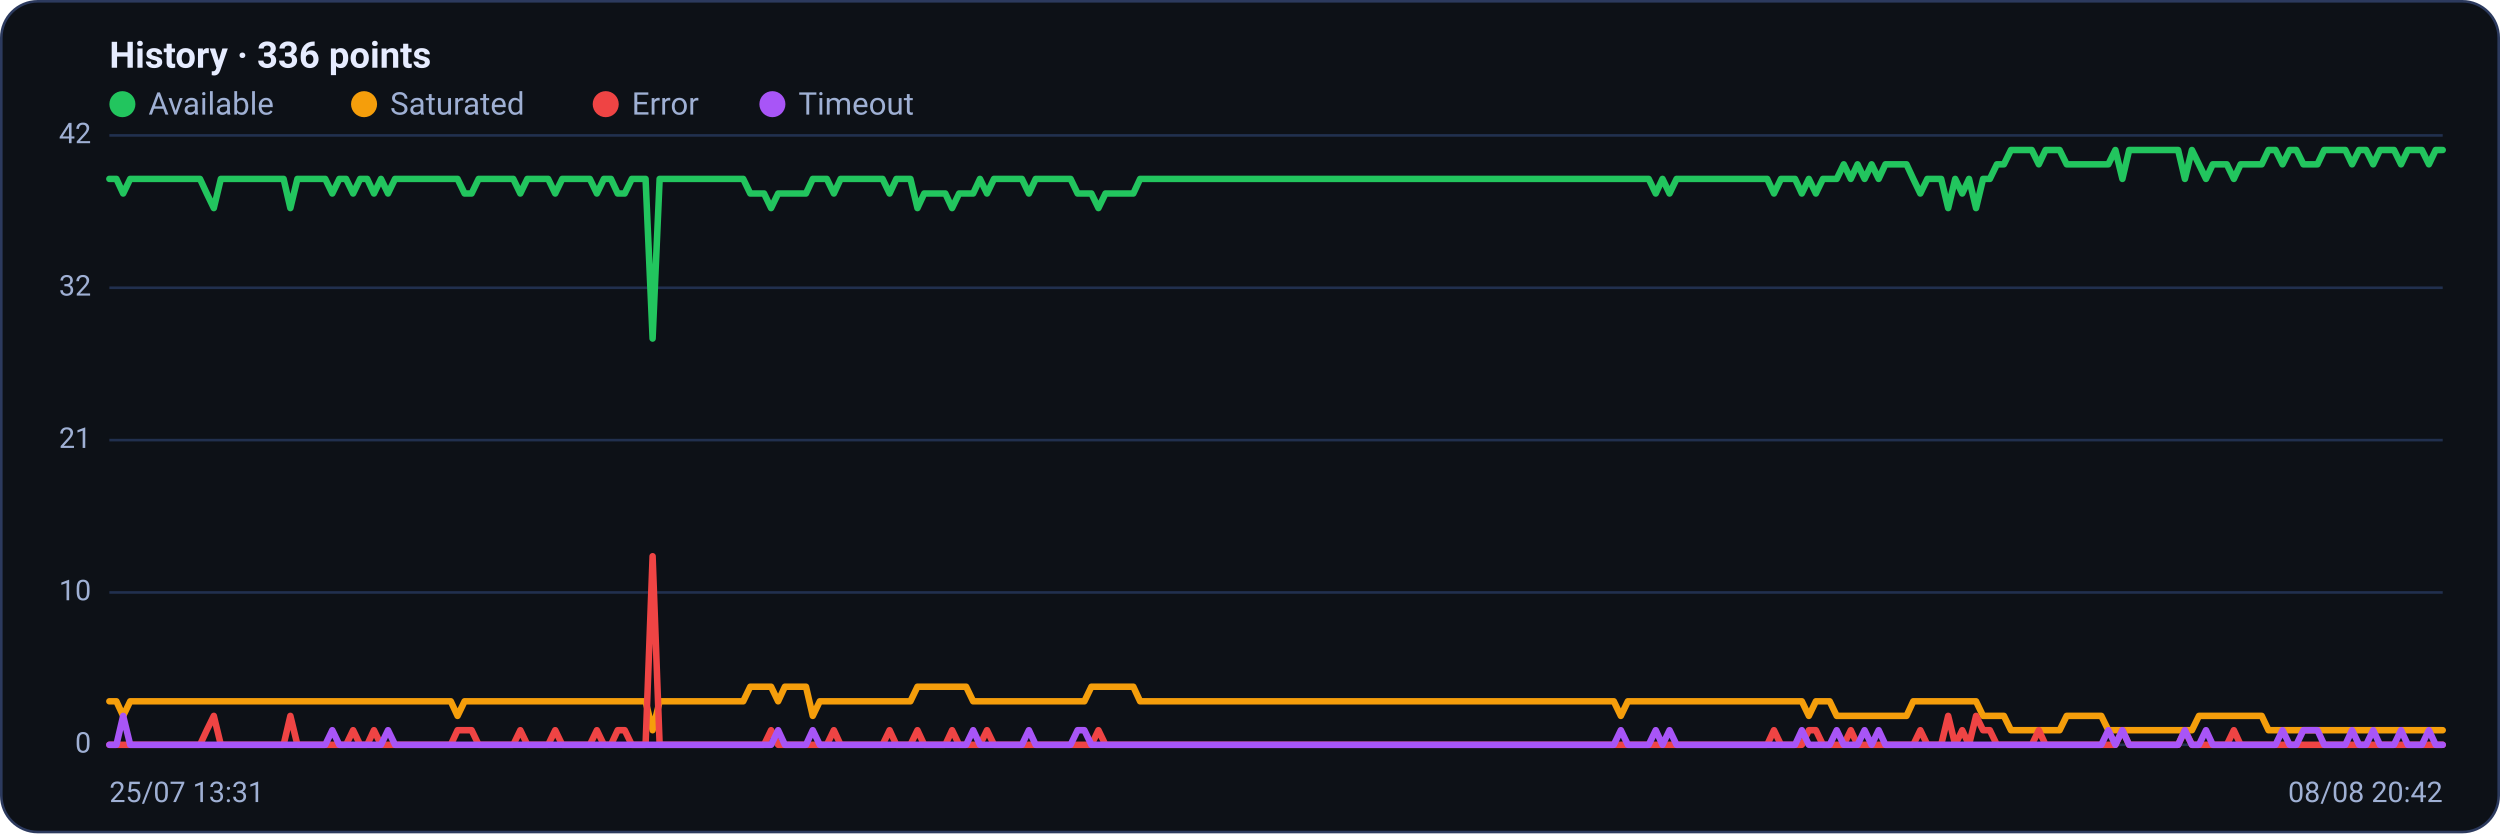
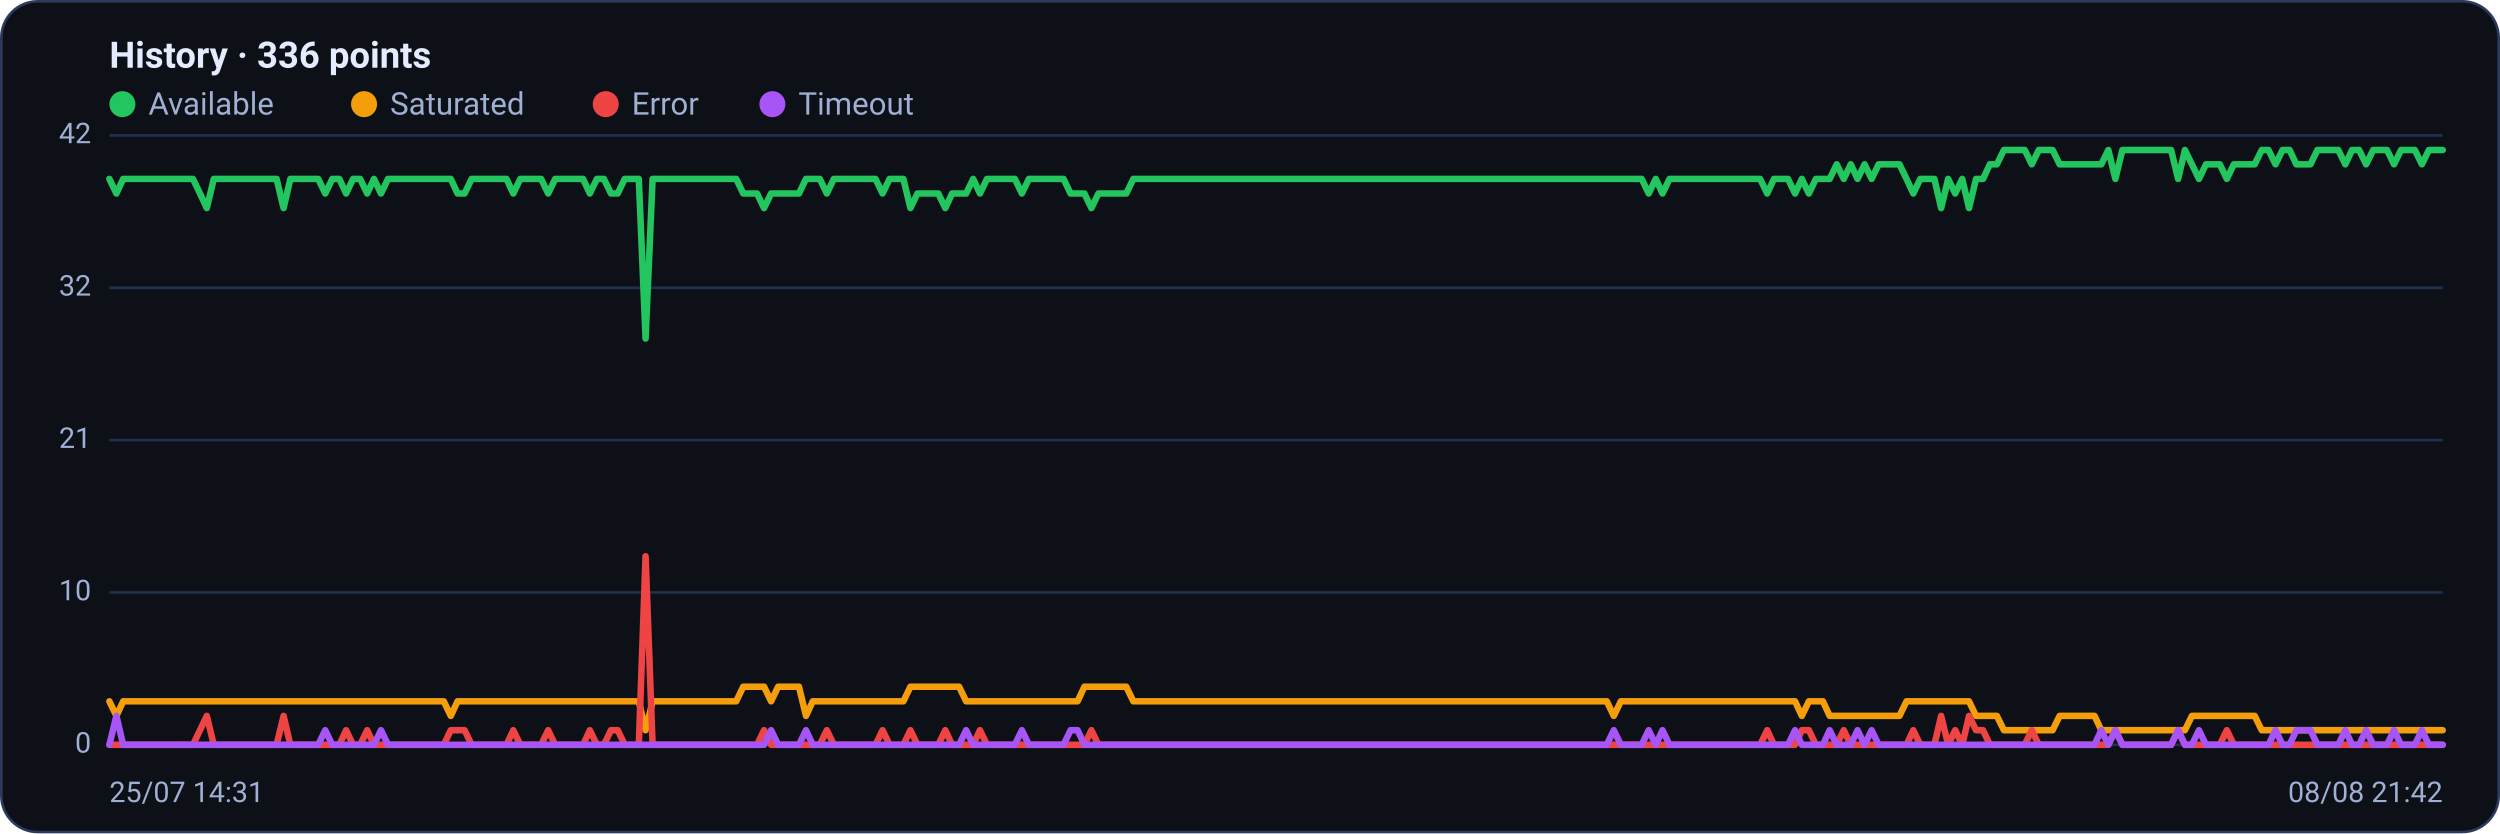
<svg xmlns="http://www.w3.org/2000/svg" viewBox="0 0 960 320" width="960" height="320" font-family="Segoe UI, system-ui, -apple-system, Roboto, Helvetica, Arial, sans-serif" role="img" aria-label="Availability history per region">
  <rect x="0.5" y="0.5" width="959" height="319" rx="14" fill="#0d1117" stroke="#2c3a5e" />
  <text x="42" y="26" font-size="14" font-weight="600" fill="#e6ecff">History · 336 points</text>
  <circle cx="47" cy="40" r="5" fill="#22c55e" />
  <text x="57" y="44" font-size="12" fill="#9fb0d4">Available</text>
  <circle cx="139.8" cy="40" r="5" fill="#f59e0b" />
  <text x="149.8" y="44" font-size="12" fill="#9fb0d4">Saturated</text>
  <circle cx="232.6" cy="40" r="5" fill="#ef4444" />
  <text x="242.6" y="44" font-size="12" fill="#9fb0d4">Error</text>
  <circle cx="296.6" cy="40" r="5" fill="#a855f7" />
  <text x="306.6" y="44" font-size="12" fill="#9fb0d4">Timeout</text>
  <line x1="42" y1="286.0" x2="938" y2="286.0" stroke="#21304f" stroke-width="1" />
  <text x="35" y="289.0" text-anchor="end" font-size="11" fill="#9fb0d4">0</text>
  <line x1="42" y1="227.5" x2="938" y2="227.5" stroke="#21304f" stroke-width="1" />
  <text x="35" y="230.5" text-anchor="end" font-size="11" fill="#9fb0d4">10</text>
  <line x1="42" y1="169.0" x2="938" y2="169.0" stroke="#21304f" stroke-width="1" />
  <text x="35" y="172.0" text-anchor="end" font-size="11" fill="#9fb0d4">21</text>
  <line x1="42" y1="110.5" x2="938" y2="110.5" stroke="#21304f" stroke-width="1" />
  <text x="35" y="113.5" text-anchor="end" font-size="11" fill="#9fb0d4">32</text>
  <line x1="42" y1="52.0" x2="938" y2="52.0" stroke="#21304f" stroke-width="1" />
  <text x="35" y="55.0" text-anchor="end" font-size="11" fill="#9fb0d4">42</text>
-   <polyline fill="none" stroke="#22c55e" stroke-width="2.5" stroke-linejoin="round" stroke-linecap="round" points="42.0,68.7 44.7,68.7 47.3,74.3 50.0,68.7 52.7,68.7 55.4,68.7 58.0,68.7 60.7,68.7 63.4,68.7 66.1,68.7 68.7,68.7 71.4,68.7 74.1,68.7 76.8,68.7 79.4,74.3 82.1,79.9 84.8,68.7 87.5,68.7 90.1,68.7 92.8,68.7 95.5,68.7 98.2,68.7 100.8,68.7 103.5,68.7 106.2,68.7 108.9,68.7 111.5,79.9 114.2,68.7 116.9,68.7 119.6,68.7 122.2,68.7 124.9,68.7 127.6,74.3 130.3,68.7 132.9,68.7 135.6,74.3 138.3,68.7 141.0,68.7 143.6,74.3 146.3,68.7 149.0,74.3 151.7,68.7 154.3,68.7 157.0,68.7 159.7,68.7 162.4,68.7 165.0,68.7 167.7,68.7 170.4,68.7 173.1,68.7 175.7,68.7 178.4,74.3 181.1,74.3 183.8,68.7 186.4,68.7 189.1,68.7 191.8,68.7 194.5,68.7 197.1,68.7 199.8,74.3 202.5,68.7 205.2,68.7 207.8,68.7 210.5,68.7 213.2,74.3 215.9,68.7 218.5,68.7 221.2,68.7 223.9,68.7 226.5,68.7 229.2,74.3 231.9,68.7 234.6,68.7 237.2,74.3 239.9,74.3 242.6,68.7 245.3,68.7 247.9,68.7 250.6,130.0 253.3,68.7 256.0,68.7 258.6,68.7 261.3,68.7 264.0,68.7 266.7,68.7 269.3,68.7 272.0,68.7 274.7,68.7 277.4,68.7 280.0,68.7 282.7,68.7 285.4,68.7 288.1,74.3 290.7,74.3 293.4,74.3 296.1,79.9 298.8,74.3 301.4,74.3 304.1,74.3 306.8,74.3 309.5,74.3 312.1,68.7 314.8,68.7 317.5,68.7 320.2,74.3 322.8,68.7 325.5,68.7 328.2,68.7 330.9,68.7 333.5,68.7 336.2,68.7 338.9,68.7 341.6,74.3 344.2,68.7 346.9,68.7 349.6,68.7 352.3,79.9 354.9,74.3 357.6,74.3 360.3,74.3 363.0,74.3 365.6,79.9 368.3,74.3 371.0,74.3 373.7,74.3 376.3,68.7 379.0,74.3 381.7,68.7 384.4,68.7 387.0,68.7 389.7,68.7 392.4,68.7 395.1,74.3 397.7,68.7 400.4,68.7 403.1,68.7 405.7,68.7 408.4,68.7 411.1,68.7 413.8,74.3 416.4,74.3 419.1,74.3 421.8,79.9 424.5,74.3 427.1,74.3 429.8,74.3 432.5,74.3 435.2,74.3 437.8,68.7 440.5,68.7 443.2,68.7 445.9,68.7 448.5,68.7 451.2,68.7 453.9,68.7 456.6,68.7 459.2,68.7 461.9,68.7 464.6,68.7 467.3,68.7 469.9,68.7 472.6,68.7 475.3,68.7 478.0,68.7 480.6,68.7 483.3,68.7 486.0,68.7 488.7,68.7 491.3,68.7 494.0,68.7 496.7,68.7 499.4,68.7 502.0,68.7 504.7,68.7 507.4,68.7 510.1,68.7 512.7,68.7 515.4,68.7 518.1,68.7 520.8,68.7 523.4,68.7 526.1,68.7 528.8,68.7 531.5,68.7 534.1,68.7 536.8,68.7 539.5,68.7 542.2,68.7 544.8,68.7 547.5,68.7 550.2,68.7 552.9,68.7 555.5,68.7 558.2,68.7 560.9,68.7 563.6,68.7 566.2,68.7 568.9,68.7 571.6,68.7 574.3,68.7 576.9,68.7 579.6,68.7 582.3,68.7 584.9,68.7 587.6,68.7 590.3,68.7 593.0,68.7 595.6,68.7 598.3,68.7 601.0,68.7 603.7,68.7 606.3,68.7 609.0,68.7 611.7,68.7 614.4,68.7 617.0,68.7 619.7,68.7 622.4,68.7 625.1,68.7 627.7,68.7 630.4,68.7 633.1,68.7 635.8,74.3 638.4,68.7 641.1,74.3 643.8,68.7 646.5,68.7 649.1,68.7 651.8,68.7 654.5,68.7 657.2,68.7 659.8,68.7 662.5,68.7 665.2,68.7 667.9,68.7 670.5,68.7 673.2,68.7 675.9,68.7 678.6,68.7 681.2,74.3 683.9,68.7 686.6,68.7 689.3,68.7 691.9,74.3 694.6,68.7 697.3,74.3 700.0,68.7 702.6,68.7 705.3,68.7 708.0,63.1 710.7,68.7 713.3,63.1 716.0,68.7 718.7,63.1 721.4,68.7 724.0,63.1 726.7,63.1 729.4,63.1 732.1,63.1 734.7,68.7 737.4,74.3 740.1,68.7 742.8,68.7 745.4,68.7 748.1,79.9 750.8,68.7 753.5,74.3 756.1,68.7 758.8,79.9 761.5,68.7 764.1,68.7 766.8,63.1 769.5,63.1 772.2,57.6 774.8,57.6 777.5,57.6 780.2,57.6 782.9,63.1 785.5,57.6 788.2,57.6 790.9,57.6 793.6,63.1 796.2,63.1 798.9,63.1 801.6,63.1 804.3,63.1 806.9,63.1 809.6,63.1 812.3,57.6 815.0,68.7 817.6,57.6 820.3,57.6 823.0,57.6 825.7,57.6 828.3,57.6 831.0,57.6 833.7,57.6 836.4,57.6 839.0,68.7 841.7,57.6 844.4,63.1 847.1,68.7 849.7,63.1 852.4,63.1 855.1,63.1 857.8,68.7 860.4,63.1 863.1,63.1 865.8,63.1 868.5,63.1 871.1,57.6 873.8,57.6 876.5,63.1 879.2,57.6 881.8,57.6 884.5,63.1 887.2,63.1 889.9,63.1 892.5,57.6 895.2,57.6 897.9,57.6 900.6,57.6 903.2,63.1 905.9,57.6 908.6,57.6 911.3,63.1 913.9,57.6 916.6,57.6 919.3,57.6 922.0,63.1 924.6,57.6 927.3,57.6 930.0,57.6 932.7,63.1 935.3,57.6 938.0,57.6" />
-   <polyline fill="none" stroke="#f59e0b" stroke-width="2.5" stroke-linejoin="round" stroke-linecap="round" points="42.0,269.3 44.7,269.3 47.3,274.9 50.0,269.3 52.7,269.3 55.4,269.3 58.0,269.3 60.7,269.3 63.4,269.3 66.1,269.3 68.7,269.3 71.4,269.3 74.1,269.3 76.8,269.3 79.4,269.3 82.1,269.3 84.8,269.3 87.5,269.3 90.1,269.3 92.8,269.3 95.5,269.3 98.2,269.3 100.8,269.3 103.5,269.3 106.2,269.3 108.9,269.3 111.5,269.3 114.2,269.3 116.9,269.3 119.6,269.3 122.2,269.3 124.9,269.3 127.6,269.3 130.3,269.3 132.9,269.3 135.6,269.3 138.3,269.3 141.0,269.3 143.6,269.3 146.3,269.3 149.0,269.3 151.7,269.3 154.3,269.3 157.0,269.3 159.7,269.3 162.4,269.3 165.0,269.3 167.7,269.3 170.4,269.3 173.1,269.3 175.7,274.9 178.4,269.3 181.1,269.3 183.8,269.3 186.4,269.3 189.1,269.3 191.8,269.3 194.5,269.3 197.1,269.3 199.8,269.3 202.5,269.3 205.2,269.3 207.8,269.3 210.5,269.3 213.2,269.3 215.9,269.3 218.5,269.3 221.2,269.3 223.9,269.3 226.5,269.3 229.2,269.3 231.9,269.3 234.6,269.3 237.2,269.3 239.9,269.3 242.6,269.3 245.3,269.3 247.9,269.3 250.6,280.4 253.3,269.3 256.0,269.3 258.6,269.3 261.3,269.3 264.0,269.3 266.7,269.3 269.3,269.3 272.0,269.3 274.7,269.3 277.4,269.3 280.0,269.3 282.7,269.3 285.4,269.3 288.1,263.7 290.7,263.7 293.4,263.7 296.1,263.7 298.8,269.3 301.4,263.7 304.1,263.7 306.8,263.7 309.5,263.7 312.1,274.9 314.8,269.3 317.5,269.3 320.2,269.3 322.8,269.3 325.5,269.3 328.2,269.3 330.9,269.3 333.5,269.3 336.2,269.3 338.9,269.3 341.6,269.3 344.2,269.3 346.9,269.3 349.6,269.3 352.3,263.7 354.9,263.7 357.6,263.7 360.3,263.7 363.0,263.7 365.6,263.7 368.3,263.7 371.0,263.7 373.7,269.3 376.3,269.3 379.0,269.3 381.7,269.3 384.4,269.3 387.0,269.3 389.7,269.3 392.4,269.3 395.1,269.3 397.7,269.3 400.4,269.3 403.1,269.3 405.7,269.3 408.4,269.3 411.1,269.3 413.8,269.3 416.4,269.3 419.1,263.7 421.8,263.7 424.5,263.7 427.1,263.7 429.8,263.7 432.5,263.7 435.2,263.7 437.8,269.3 440.5,269.3 443.2,269.3 445.9,269.3 448.5,269.3 451.2,269.3 453.9,269.3 456.6,269.3 459.2,269.3 461.9,269.3 464.6,269.3 467.3,269.3 469.9,269.3 472.6,269.3 475.3,269.3 478.0,269.3 480.6,269.3 483.3,269.3 486.0,269.3 488.7,269.3 491.3,269.3 494.0,269.3 496.7,269.3 499.4,269.3 502.0,269.3 504.7,269.3 507.4,269.3 510.1,269.3 512.7,269.3 515.4,269.3 518.1,269.3 520.8,269.3 523.4,269.3 526.1,269.3 528.8,269.3 531.5,269.3 534.1,269.3 536.8,269.3 539.5,269.3 542.2,269.3 544.8,269.3 547.5,269.3 550.2,269.3 552.9,269.3 555.5,269.3 558.2,269.3 560.9,269.3 563.6,269.3 566.2,269.3 568.9,269.3 571.6,269.3 574.3,269.3 576.9,269.3 579.6,269.3 582.3,269.3 584.9,269.3 587.6,269.3 590.3,269.3 593.0,269.3 595.6,269.3 598.3,269.3 601.0,269.3 603.7,269.3 606.3,269.3 609.0,269.3 611.7,269.3 614.4,269.3 617.0,269.3 619.7,269.3 622.4,274.9 625.1,269.3 627.7,269.3 630.4,269.3 633.1,269.3 635.8,269.3 638.4,269.3 641.1,269.3 643.8,269.3 646.5,269.3 649.1,269.3 651.8,269.3 654.5,269.3 657.2,269.3 659.8,269.3 662.5,269.3 665.2,269.3 667.9,269.3 670.5,269.3 673.2,269.3 675.9,269.3 678.6,269.3 681.2,269.3 683.9,269.3 686.6,269.3 689.3,269.3 691.9,269.3 694.6,274.9 697.3,269.3 700.0,269.3 702.6,269.3 705.3,274.9 708.0,274.9 710.7,274.9 713.3,274.9 716.0,274.9 718.7,274.9 721.4,274.9 724.0,274.9 726.7,274.9 729.4,274.9 732.1,274.9 734.7,269.3 737.4,269.3 740.1,269.3 742.8,269.3 745.4,269.3 748.1,269.3 750.8,269.3 753.5,269.3 756.1,269.3 758.8,269.3 761.5,274.9 764.1,274.9 766.8,274.9 769.5,274.9 772.2,280.4 774.8,280.4 777.5,280.4 780.2,280.4 782.9,280.4 785.5,280.4 788.2,280.4 790.9,280.4 793.6,274.9 796.2,274.9 798.9,274.9 801.6,274.9 804.3,274.9 806.9,274.9 809.6,280.4 812.3,280.4 815.0,280.4 817.6,280.4 820.3,280.4 823.0,280.4 825.7,280.4 828.3,280.4 831.0,280.4 833.7,280.4 836.4,280.4 839.0,280.4 841.7,280.4 844.4,274.9 847.1,274.9 849.7,274.9 852.4,274.9 855.1,274.9 857.8,274.9 860.4,274.9 863.1,274.9 865.8,274.9 868.5,274.9 871.1,280.4 873.8,280.4 876.5,280.4 879.2,280.4 881.8,280.4 884.5,280.4 887.2,280.4 889.9,280.4 892.5,280.4 895.2,280.4 897.9,280.4 900.6,280.4 903.2,280.4 905.9,280.4 908.6,280.4 911.3,280.4 913.9,280.4 916.6,280.4 919.3,280.4 922.0,280.4 924.6,280.4 927.3,280.4 930.0,280.4 932.7,280.4 935.3,280.4 938.0,280.4" />
-   <polyline fill="none" stroke="#ef4444" stroke-width="2.5" stroke-linejoin="round" stroke-linecap="round" points="42.0,286.0 44.7,286.0 47.3,286.0 50.0,286.0 52.7,286.0 55.4,286.0 58.0,286.0 60.7,286.0 63.4,286.0 66.1,286.0 68.7,286.0 71.4,286.0 74.1,286.0 76.8,286.0 79.4,280.4 82.1,274.9 84.8,286.0 87.5,286.0 90.1,286.0 92.8,286.0 95.5,286.0 98.2,286.0 100.8,286.0 103.5,286.0 106.2,286.0 108.9,286.0 111.5,274.9 114.2,286.0 116.9,286.0 119.6,286.0 122.2,286.0 124.9,286.0 127.6,286.0 130.3,286.0 132.9,286.0 135.6,280.4 138.3,286.0 141.0,286.0 143.6,280.4 146.3,286.0 149.0,286.0 151.7,286.0 154.3,286.0 157.0,286.0 159.7,286.0 162.4,286.0 165.0,286.0 167.7,286.0 170.4,286.0 173.1,286.0 175.7,280.4 178.4,280.4 181.1,280.4 183.8,286.0 186.4,286.0 189.1,286.0 191.8,286.0 194.5,286.0 197.1,286.0 199.8,280.4 202.5,286.0 205.2,286.0 207.8,286.0 210.5,286.0 213.2,280.4 215.9,286.0 218.5,286.0 221.2,286.0 223.9,286.0 226.5,286.0 229.2,280.4 231.9,286.0 234.6,286.0 237.2,280.4 239.9,280.4 242.6,286.0 245.3,286.0 247.9,286.0 250.6,213.6 253.3,286.0 256.0,286.0 258.6,286.0 261.3,286.0 264.0,286.0 266.7,286.0 269.3,286.0 272.0,286.0 274.7,286.0 277.4,286.0 280.0,286.0 282.7,286.0 285.4,286.0 288.1,286.0 290.7,286.0 293.4,286.0 296.1,280.4 298.8,286.0 301.4,286.0 304.1,286.0 306.8,286.0 309.5,286.0 312.1,286.0 314.8,286.0 317.5,286.0 320.2,280.4 322.8,286.0 325.5,286.0 328.2,286.0 330.9,286.0 333.5,286.0 336.2,286.0 338.9,286.0 341.6,280.4 344.2,286.0 346.9,286.0 349.6,286.0 352.3,280.4 354.9,286.0 357.6,286.0 360.3,286.0 363.0,286.0 365.6,280.4 368.3,286.0 371.0,286.0 373.7,286.0 376.3,286.0 379.0,280.4 381.7,286.0 384.4,286.0 387.0,286.0 389.7,286.0 392.4,286.0 395.1,286.0 397.7,286.0 400.4,286.0 403.1,286.0 405.7,286.0 408.4,286.0 411.1,286.0 413.8,286.0 416.4,286.0 419.1,286.0 421.8,280.4 424.5,286.0 427.1,286.0 429.8,286.0 432.5,286.0 435.2,286.0 437.8,286.0 440.5,286.0 443.2,286.0 445.9,286.0 448.5,286.0 451.2,286.0 453.9,286.0 456.6,286.0 459.2,286.0 461.9,286.0 464.6,286.0 467.3,286.0 469.9,286.0 472.6,286.0 475.3,286.0 478.0,286.0 480.6,286.0 483.3,286.0 486.0,286.0 488.7,286.0 491.3,286.0 494.0,286.0 496.7,286.0 499.4,286.0 502.0,286.0 504.7,286.0 507.4,286.0 510.1,286.0 512.7,286.0 515.4,286.0 518.1,286.0 520.8,286.0 523.4,286.0 526.1,286.0 528.8,286.0 531.5,286.0 534.1,286.0 536.8,286.0 539.5,286.0 542.2,286.0 544.8,286.0 547.5,286.0 550.2,286.0 552.9,286.0 555.5,286.0 558.2,286.0 560.9,286.0 563.6,286.0 566.2,286.0 568.9,286.0 571.6,286.0 574.3,286.0 576.9,286.0 579.6,286.0 582.3,286.0 584.9,286.0 587.6,286.0 590.3,286.0 593.0,286.0 595.6,286.0 598.3,286.0 601.0,286.0 603.7,286.0 606.3,286.0 609.0,286.0 611.7,286.0 614.4,286.0 617.0,286.0 619.7,286.0 622.4,286.0 625.1,286.0 627.7,286.0 630.4,286.0 633.1,286.0 635.8,286.0 638.4,286.0 641.1,286.0 643.8,286.0 646.5,286.0 649.1,286.0 651.8,286.0 654.5,286.0 657.2,286.0 659.8,286.0 662.5,286.0 665.2,286.0 667.9,286.0 670.5,286.0 673.2,286.0 675.9,286.0 678.6,286.0 681.2,280.4 683.9,286.0 686.6,286.0 689.3,286.0 691.9,286.0 694.6,280.4 697.3,280.4 700.0,286.0 702.6,286.0 705.3,286.0 708.0,286.0 710.7,280.4 713.3,286.0 716.0,286.0 718.7,286.0 721.4,286.0 724.0,286.0 726.7,286.0 729.4,286.0 732.1,286.0 734.7,286.0 737.4,280.4 740.1,286.0 742.8,286.0 745.4,286.0 748.1,274.9 750.8,286.0 753.5,280.4 756.1,286.0 758.8,274.9 761.5,280.4 764.1,280.4 766.8,286.0 769.5,286.0 772.2,286.0 774.8,286.0 777.5,286.0 780.2,286.0 782.9,280.4 785.5,286.0 788.2,286.0 790.9,286.0 793.6,286.0 796.2,286.0 798.9,286.0 801.6,286.0 804.3,286.0 806.9,286.0 809.6,286.0 812.3,286.0 815.0,280.4 817.6,286.0 820.3,286.0 823.0,286.0 825.7,286.0 828.3,286.0 831.0,286.0 833.7,286.0 836.4,286.0 839.0,280.4 841.7,286.0 844.4,286.0 847.1,286.0 849.7,286.0 852.4,286.0 855.1,286.0 857.8,280.4 860.4,286.0 863.1,286.0 865.8,286.0 868.5,286.0 871.1,286.0 873.8,286.0 876.5,286.0 879.2,286.0 881.8,286.0 884.5,286.0 887.2,286.0 889.9,286.0 892.5,286.0 895.2,286.0 897.9,286.0 900.6,286.0 903.2,286.0 905.9,286.0 908.6,286.0 911.3,286.0 913.9,286.0 916.6,286.0 919.3,286.0 922.0,286.0 924.6,286.0 927.3,286.0 930.0,286.0 932.7,286.0 935.3,286.0 938.0,286.0" />
-   <polyline fill="none" stroke="#a855f7" stroke-width="2.5" stroke-linejoin="round" stroke-linecap="round" points="42.0,286.0 44.7,286.0 47.3,274.9 50.0,286.0 52.7,286.0 55.4,286.0 58.0,286.0 60.7,286.0 63.4,286.0 66.1,286.0 68.7,286.0 71.4,286.0 74.1,286.0 76.8,286.0 79.4,286.0 82.1,286.0 84.8,286.0 87.5,286.0 90.1,286.0 92.8,286.0 95.5,286.0 98.2,286.0 100.8,286.0 103.5,286.0 106.2,286.0 108.9,286.0 111.5,286.0 114.2,286.0 116.9,286.0 119.6,286.0 122.2,286.0 124.9,286.0 127.6,280.4 130.3,286.0 132.9,286.0 135.6,286.0 138.3,286.0 141.0,286.0 143.6,286.0 146.3,286.0 149.0,280.4 151.7,286.0 154.3,286.0 157.0,286.0 159.7,286.0 162.4,286.0 165.0,286.0 167.7,286.0 170.4,286.0 173.1,286.0 175.7,286.0 178.4,286.0 181.1,286.0 183.8,286.0 186.4,286.0 189.1,286.0 191.8,286.0 194.5,286.0 197.1,286.0 199.8,286.0 202.5,286.0 205.2,286.0 207.8,286.0 210.5,286.0 213.2,286.0 215.9,286.0 218.5,286.0 221.2,286.0 223.9,286.0 226.5,286.0 229.2,286.0 231.9,286.0 234.6,286.0 237.2,286.0 239.9,286.0 242.6,286.0 245.3,286.0 247.9,286.0 250.6,286.0 253.3,286.0 256.0,286.0 258.6,286.0 261.3,286.0 264.0,286.0 266.7,286.0 269.3,286.0 272.0,286.0 274.7,286.0 277.4,286.0 280.0,286.0 282.7,286.0 285.4,286.0 288.1,286.0 290.7,286.0 293.4,286.0 296.1,286.0 298.8,280.4 301.4,286.0 304.1,286.0 306.8,286.0 309.5,286.0 312.1,280.4 314.8,286.0 317.5,286.0 320.2,286.0 322.8,286.0 325.5,286.0 328.2,286.0 330.9,286.0 333.5,286.0 336.2,286.0 338.9,286.0 341.6,286.0 344.2,286.0 346.9,286.0 349.6,286.0 352.3,286.0 354.9,286.0 357.6,286.0 360.3,286.0 363.0,286.0 365.6,286.0 368.3,286.0 371.0,286.0 373.7,280.4 376.3,286.0 379.0,286.0 381.7,286.0 384.4,286.0 387.0,286.0 389.7,286.0 392.4,286.0 395.1,280.4 397.7,286.0 400.4,286.0 403.1,286.0 405.7,286.0 408.4,286.0 411.1,286.0 413.8,280.4 416.4,280.4 419.1,286.0 421.8,286.0 424.5,286.0 427.1,286.0 429.8,286.0 432.5,286.0 435.2,286.0 437.8,286.0 440.5,286.0 443.2,286.0 445.9,286.0 448.5,286.0 451.2,286.0 453.9,286.0 456.6,286.0 459.2,286.0 461.9,286.0 464.6,286.0 467.3,286.0 469.9,286.0 472.6,286.0 475.3,286.0 478.0,286.0 480.6,286.0 483.3,286.0 486.0,286.0 488.7,286.0 491.3,286.0 494.0,286.0 496.7,286.0 499.4,286.0 502.0,286.0 504.7,286.0 507.4,286.0 510.1,286.0 512.7,286.0 515.4,286.0 518.1,286.0 520.8,286.0 523.4,286.0 526.1,286.0 528.8,286.0 531.5,286.0 534.1,286.0 536.8,286.0 539.5,286.0 542.2,286.0 544.8,286.0 547.5,286.0 550.2,286.0 552.9,286.0 555.5,286.0 558.2,286.0 560.9,286.0 563.6,286.0 566.2,286.0 568.9,286.0 571.6,286.0 574.3,286.0 576.9,286.0 579.6,286.0 582.3,286.0 584.9,286.0 587.6,286.0 590.3,286.0 593.0,286.0 595.6,286.0 598.3,286.0 601.0,286.0 603.7,286.0 606.3,286.0 609.0,286.0 611.7,286.0 614.4,286.0 617.0,286.0 619.7,286.0 622.4,280.4 625.1,286.0 627.7,286.0 630.4,286.0 633.1,286.0 635.8,280.4 638.4,286.0 641.1,280.4 643.8,286.0 646.5,286.0 649.1,286.0 651.8,286.0 654.5,286.0 657.2,286.0 659.8,286.0 662.5,286.0 665.2,286.0 667.9,286.0 670.5,286.0 673.2,286.0 675.9,286.0 678.6,286.0 681.2,286.0 683.9,286.0 686.6,286.0 689.3,286.0 691.9,280.4 694.6,286.0 697.3,286.0 700.0,286.0 702.6,286.0 705.3,280.4 708.0,286.0 710.7,286.0 713.3,286.0 716.0,280.4 718.7,286.0 721.4,280.4 724.0,286.0 726.7,286.0 729.4,286.0 732.1,286.0 734.7,286.0 737.4,286.0 740.1,286.0 742.8,286.0 745.4,286.0 748.1,286.0 750.8,286.0 753.5,286.0 756.1,286.0 758.8,286.0 761.5,286.0 764.1,286.0 766.8,286.0 769.5,286.0 772.2,286.0 774.8,286.0 777.5,286.0 780.2,286.0 782.9,286.0 785.5,286.0 788.2,286.0 790.9,286.0 793.6,286.0 796.2,286.0 798.9,286.0 801.6,286.0 804.3,286.0 806.9,286.0 809.6,280.4 812.3,286.0 815.0,280.4 817.6,286.0 820.3,286.0 823.0,286.0 825.7,286.0 828.3,286.0 831.0,286.0 833.7,286.0 836.4,286.0 839.0,280.4 841.7,286.0 844.4,286.0 847.1,280.4 849.7,286.0 852.4,286.0 855.1,286.0 857.8,286.0 860.4,286.0 863.1,286.0 865.8,286.0 868.5,286.0 871.1,286.0 873.8,286.0 876.5,280.4 879.2,286.0 881.8,286.0 884.5,280.4 887.2,280.4 889.9,280.4 892.5,286.0 895.2,286.0 897.9,286.0 900.6,286.0 903.2,280.4 905.9,286.0 908.6,286.0 911.3,280.4 913.9,286.0 916.6,286.0 919.3,286.0 922.0,280.4 924.6,286.0 927.3,286.0 930.0,286.0 932.7,280.4 935.3,286.0 938.0,286.0" />
-   <text x="42" y="308" font-size="11" fill="#9fb0d4">25/07 13:31</text>
-   <text x="938" y="308" text-anchor="end" font-size="11" fill="#9fb0d4">08/08 20:42</text>
+   <polyline fill="none" stroke="#22c55e" stroke-width="2.5" stroke-linejoin="round" stroke-linecap="round" points="42.0,68.7 44.7,74.3 47.3,68.7 50.0,68.7 52.7,68.7 55.4,68.7 58.0,68.7 60.7,68.7 63.4,68.7 66.1,68.7 68.7,68.7 71.4,68.7 74.1,68.7 76.8,74.3 79.4,79.9 82.1,68.7 84.8,68.7 87.5,68.7 90.1,68.7 92.8,68.7 95.5,68.7 98.2,68.7 100.8,68.7 103.5,68.7 106.2,68.7 108.9,79.9 111.5,68.7 114.2,68.7 116.9,68.7 119.6,68.7 122.2,68.7 124.9,74.3 127.6,68.7 130.3,68.7 132.9,74.3 135.6,68.7 138.3,68.7 141.0,74.3 143.6,68.7 146.3,74.3 149.0,68.7 151.7,68.7 154.3,68.7 157.0,68.7 159.7,68.7 162.4,68.7 165.0,68.7 167.7,68.7 170.4,68.7 173.1,68.7 175.7,74.3 178.4,74.3 181.1,68.7 183.8,68.7 186.4,68.7 189.1,68.7 191.8,68.7 194.5,68.7 197.1,74.3 199.8,68.7 202.5,68.7 205.2,68.7 207.8,68.7 210.5,74.3 213.2,68.7 215.9,68.7 218.5,68.7 221.2,68.7 223.9,68.7 226.5,74.3 229.2,68.7 231.9,68.7 234.6,74.3 237.2,74.3 239.9,68.7 242.6,68.7 245.3,68.7 247.9,130.0 250.6,68.7 253.3,68.7 256.0,68.7 258.6,68.7 261.3,68.7 264.0,68.7 266.7,68.7 269.3,68.7 272.0,68.7 274.7,68.7 277.4,68.7 280.0,68.7 282.7,68.7 285.4,74.3 288.1,74.3 290.7,74.3 293.4,79.9 296.1,74.3 298.8,74.3 301.4,74.3 304.1,74.3 306.8,74.3 309.5,68.7 312.1,68.7 314.8,68.7 317.5,74.3 320.2,68.7 322.8,68.7 325.5,68.7 328.2,68.7 330.9,68.7 333.5,68.7 336.2,68.7 338.9,74.3 341.6,68.7 344.2,68.7 346.9,68.7 349.6,79.9 352.3,74.3 354.9,74.3 357.6,74.3 360.3,74.3 363.0,79.9 365.6,74.3 368.3,74.3 371.0,74.3 373.7,68.7 376.3,74.3 379.0,68.7 381.7,68.7 384.4,68.7 387.0,68.7 389.7,68.7 392.4,74.3 395.1,68.7 397.7,68.7 400.4,68.7 403.1,68.7 405.7,68.7 408.4,68.7 411.1,74.3 413.8,74.3 416.4,74.3 419.1,79.9 421.8,74.3 424.5,74.3 427.1,74.3 429.8,74.3 432.5,74.3 435.2,68.7 437.8,68.7 440.5,68.7 443.2,68.7 445.9,68.7 448.5,68.7 451.2,68.7 453.9,68.7 456.6,68.7 459.2,68.7 461.9,68.7 464.6,68.7 467.3,68.7 469.9,68.7 472.6,68.7 475.3,68.7 478.0,68.7 480.6,68.7 483.3,68.7 486.0,68.7 488.7,68.7 491.3,68.7 494.0,68.7 496.7,68.7 499.4,68.7 502.0,68.7 504.7,68.7 507.4,68.7 510.1,68.7 512.7,68.7 515.4,68.7 518.1,68.7 520.8,68.7 523.4,68.7 526.1,68.7 528.8,68.7 531.5,68.7 534.1,68.7 536.8,68.7 539.5,68.7 542.2,68.7 544.8,68.7 547.5,68.7 550.2,68.7 552.9,68.7 555.5,68.7 558.2,68.7 560.9,68.7 563.6,68.7 566.2,68.7 568.9,68.7 571.6,68.7 574.3,68.7 576.9,68.7 579.6,68.7 582.3,68.7 584.9,68.7 587.6,68.7 590.3,68.7 593.0,68.7 595.6,68.7 598.3,68.7 601.0,68.7 603.7,68.7 606.3,68.7 609.0,68.7 611.7,68.7 614.4,68.7 617.0,68.7 619.7,68.7 622.4,68.7 625.1,68.7 627.7,68.7 630.4,68.7 633.1,74.3 635.8,68.7 638.4,74.3 641.1,68.7 643.8,68.7 646.5,68.7 649.1,68.7 651.8,68.7 654.5,68.7 657.2,68.7 659.8,68.7 662.5,68.7 665.2,68.7 667.9,68.7 670.5,68.7 673.2,68.7 675.9,68.7 678.6,74.3 681.2,68.7 683.9,68.7 686.6,68.7 689.3,74.3 691.9,68.7 694.6,74.3 697.3,68.7 700.0,68.7 702.6,68.7 705.3,63.1 708.0,68.7 710.7,63.1 713.3,68.7 716.0,63.1 718.7,68.7 721.4,63.1 724.0,63.1 726.7,63.1 729.4,63.1 732.1,68.7 734.7,74.3 737.4,68.7 740.1,68.7 742.8,68.7 745.4,79.9 748.1,68.7 750.8,74.3 753.5,68.7 756.1,79.9 758.8,68.7 761.5,68.7 764.1,63.1 766.8,63.1 769.5,57.6 772.2,57.6 774.8,57.6 777.5,57.6 780.2,63.1 782.9,57.6 785.5,57.6 788.2,57.6 790.9,63.1 793.6,63.1 796.2,63.1 798.9,63.1 801.6,63.1 804.3,63.1 806.9,63.1 809.6,57.6 812.3,68.7 815.0,57.6 817.6,57.6 820.3,57.6 823.0,57.6 825.7,57.6 828.3,57.6 831.0,57.6 833.7,57.6 836.4,68.7 839.0,57.6 841.7,63.1 844.4,68.7 847.1,63.1 849.7,63.1 852.4,63.1 855.1,68.7 857.8,63.1 860.4,63.1 863.1,63.1 865.8,63.1 868.5,57.6 871.1,57.6 873.8,63.1 876.5,57.6 879.2,57.6 881.8,63.1 884.5,63.1 887.2,63.1 889.9,57.6 892.5,57.6 895.2,57.6 897.9,57.6 900.6,63.1 903.2,57.6 905.9,57.6 908.6,63.1 911.3,57.6 913.9,57.6 916.6,57.6 919.3,63.1 922.0,57.6 924.6,57.6 927.3,57.6 930.0,63.1 932.7,57.6 935.3,57.6 938.0,57.6" />
+   <polyline fill="none" stroke="#f59e0b" stroke-width="2.5" stroke-linejoin="round" stroke-linecap="round" points="42.0,269.3 44.7,274.9 47.3,269.3 50.0,269.3 52.7,269.3 55.4,269.3 58.0,269.3 60.7,269.3 63.4,269.3 66.1,269.3 68.7,269.3 71.4,269.3 74.1,269.3 76.8,269.3 79.4,269.3 82.1,269.3 84.8,269.3 87.5,269.3 90.1,269.3 92.8,269.3 95.5,269.3 98.2,269.3 100.8,269.3 103.5,269.3 106.2,269.3 108.9,269.3 111.5,269.3 114.2,269.3 116.9,269.3 119.6,269.3 122.2,269.3 124.9,269.3 127.6,269.3 130.3,269.3 132.9,269.3 135.6,269.3 138.3,269.3 141.0,269.3 143.6,269.3 146.3,269.3 149.0,269.3 151.7,269.3 154.3,269.3 157.0,269.3 159.7,269.3 162.4,269.3 165.0,269.3 167.7,269.3 170.4,269.3 173.1,274.9 175.7,269.3 178.4,269.3 181.1,269.3 183.8,269.3 186.4,269.3 189.1,269.3 191.8,269.3 194.5,269.3 197.1,269.3 199.8,269.3 202.5,269.3 205.2,269.3 207.8,269.3 210.5,269.3 213.2,269.3 215.9,269.3 218.5,269.3 221.2,269.3 223.9,269.3 226.5,269.3 229.2,269.3 231.9,269.3 234.6,269.3 237.2,269.3 239.9,269.3 242.6,269.3 245.3,269.3 247.9,280.4 250.6,269.3 253.3,269.3 256.0,269.3 258.6,269.3 261.3,269.3 264.0,269.3 266.7,269.3 269.3,269.3 272.0,269.3 274.7,269.3 277.4,269.3 280.0,269.3 282.7,269.3 285.4,263.7 288.1,263.7 290.7,263.7 293.4,263.7 296.1,269.3 298.8,263.7 301.4,263.7 304.1,263.7 306.8,263.7 309.5,274.9 312.1,269.3 314.8,269.3 317.5,269.3 320.2,269.3 322.8,269.3 325.5,269.3 328.2,269.3 330.9,269.3 333.5,269.3 336.2,269.3 338.9,269.3 341.6,269.3 344.2,269.3 346.9,269.3 349.6,263.7 352.3,263.7 354.9,263.7 357.6,263.7 360.3,263.7 363.0,263.7 365.6,263.7 368.3,263.7 371.0,269.3 373.7,269.3 376.3,269.3 379.0,269.3 381.7,269.3 384.4,269.3 387.0,269.3 389.7,269.3 392.4,269.3 395.1,269.3 397.7,269.3 400.4,269.3 403.1,269.3 405.7,269.3 408.4,269.3 411.1,269.3 413.8,269.3 416.4,263.7 419.1,263.7 421.8,263.7 424.5,263.7 427.1,263.7 429.8,263.7 432.5,263.7 435.2,269.3 437.8,269.3 440.5,269.3 443.2,269.3 445.9,269.3 448.5,269.3 451.2,269.3 453.9,269.3 456.6,269.3 459.2,269.3 461.9,269.3 464.6,269.3 467.3,269.3 469.9,269.3 472.6,269.3 475.3,269.3 478.0,269.3 480.6,269.3 483.3,269.3 486.0,269.3 488.7,269.3 491.3,269.3 494.0,269.3 496.7,269.3 499.4,269.3 502.0,269.3 504.7,269.3 507.4,269.3 510.1,269.3 512.7,269.3 515.4,269.3 518.1,269.3 520.8,269.3 523.4,269.3 526.1,269.3 528.8,269.3 531.5,269.3 534.1,269.3 536.8,269.3 539.5,269.3 542.2,269.3 544.8,269.3 547.5,269.3 550.2,269.3 552.9,269.3 555.5,269.3 558.2,269.3 560.9,269.3 563.6,269.3 566.2,269.3 568.9,269.3 571.6,269.3 574.3,269.3 576.9,269.3 579.6,269.3 582.3,269.3 584.9,269.3 587.6,269.3 590.3,269.3 593.0,269.3 595.6,269.3 598.3,269.3 601.0,269.3 603.7,269.3 606.3,269.3 609.0,269.3 611.7,269.3 614.4,269.3 617.0,269.3 619.7,274.9 622.4,269.3 625.1,269.3 627.7,269.3 630.4,269.3 633.1,269.3 635.8,269.3 638.4,269.3 641.1,269.3 643.8,269.3 646.5,269.3 649.1,269.3 651.8,269.3 654.5,269.3 657.2,269.3 659.8,269.3 662.5,269.3 665.2,269.3 667.9,269.3 670.5,269.3 673.2,269.3 675.9,269.3 678.6,269.3 681.2,269.3 683.9,269.3 686.6,269.3 689.3,269.3 691.9,274.9 694.6,269.3 697.3,269.3 700.0,269.3 702.6,274.9 705.3,274.9 708.0,274.9 710.7,274.9 713.3,274.9 716.0,274.9 718.7,274.9 721.4,274.9 724.0,274.9 726.7,274.9 729.4,274.9 732.1,269.3 734.7,269.3 737.4,269.3 740.1,269.3 742.8,269.3 745.4,269.3 748.1,269.3 750.8,269.3 753.5,269.3 756.1,269.3 758.8,274.9 761.5,274.9 764.1,274.9 766.8,274.9 769.5,280.4 772.2,280.4 774.8,280.4 777.5,280.4 780.2,280.4 782.9,280.4 785.5,280.4 788.2,280.4 790.9,274.9 793.6,274.9 796.2,274.9 798.9,274.9 801.6,274.9 804.3,274.9 806.9,280.4 809.6,280.4 812.3,280.4 815.0,280.4 817.6,280.4 820.3,280.4 823.0,280.4 825.7,280.4 828.3,280.4 831.0,280.4 833.7,280.4 836.4,280.4 839.0,280.4 841.7,274.9 844.4,274.9 847.1,274.9 849.7,274.9 852.4,274.9 855.1,274.9 857.8,274.9 860.4,274.9 863.1,274.9 865.8,274.9 868.5,280.4 871.1,280.4 873.8,280.4 876.5,280.4 879.2,280.4 881.8,280.4 884.5,280.4 887.2,280.4 889.9,280.4 892.5,280.4 895.2,280.4 897.9,280.4 900.6,280.4 903.2,280.4 905.9,280.4 908.6,280.4 911.3,280.4 913.9,280.4 916.6,280.4 919.3,280.4 922.0,280.4 924.6,280.4 927.3,280.4 930.0,280.4 932.7,280.4 935.3,280.4 938.0,280.4" />
+   <polyline fill="none" stroke="#ef4444" stroke-width="2.5" stroke-linejoin="round" stroke-linecap="round" points="42.0,286.0 44.7,286.0 47.3,286.0 50.0,286.0 52.7,286.0 55.4,286.0 58.0,286.0 60.7,286.0 63.4,286.0 66.1,286.0 68.7,286.0 71.4,286.0 74.1,286.0 76.8,280.4 79.4,274.9 82.1,286.0 84.8,286.0 87.5,286.0 90.1,286.0 92.8,286.0 95.5,286.0 98.2,286.0 100.8,286.0 103.5,286.0 106.2,286.0 108.9,274.9 111.5,286.0 114.2,286.0 116.9,286.0 119.6,286.0 122.2,286.0 124.9,286.0 127.6,286.0 130.3,286.0 132.9,280.4 135.6,286.0 138.3,286.0 141.0,280.4 143.6,286.0 146.3,286.0 149.0,286.0 151.7,286.0 154.3,286.0 157.0,286.0 159.7,286.0 162.4,286.0 165.0,286.0 167.7,286.0 170.4,286.0 173.1,280.4 175.7,280.4 178.4,280.4 181.1,286.0 183.8,286.0 186.4,286.0 189.1,286.0 191.8,286.0 194.5,286.0 197.1,280.4 199.8,286.0 202.5,286.0 205.2,286.0 207.8,286.0 210.5,280.4 213.2,286.0 215.9,286.0 218.5,286.0 221.2,286.0 223.9,286.0 226.5,280.4 229.2,286.0 231.9,286.0 234.6,280.4 237.2,280.4 239.9,286.0 242.6,286.0 245.3,286.0 247.9,213.6 250.6,286.0 253.3,286.0 256.0,286.0 258.6,286.0 261.3,286.0 264.0,286.0 266.7,286.0 269.3,286.0 272.0,286.0 274.7,286.0 277.4,286.0 280.0,286.0 282.7,286.0 285.4,286.0 288.1,286.0 290.7,286.0 293.4,280.4 296.1,286.0 298.8,286.0 301.4,286.0 304.1,286.0 306.8,286.0 309.5,286.0 312.1,286.0 314.8,286.0 317.5,280.4 320.2,286.0 322.8,286.0 325.5,286.0 328.2,286.0 330.9,286.0 333.5,286.0 336.2,286.0 338.9,280.4 341.6,286.0 344.2,286.0 346.9,286.0 349.6,280.4 352.3,286.0 354.9,286.0 357.6,286.0 360.3,286.0 363.0,280.4 365.6,286.0 368.3,286.0 371.0,286.0 373.7,286.0 376.3,280.4 379.0,286.0 381.7,286.0 384.4,286.0 387.0,286.0 389.7,286.0 392.4,286.0 395.1,286.0 397.7,286.0 400.4,286.0 403.1,286.0 405.7,286.0 408.4,286.0 411.1,286.0 413.8,286.0 416.4,286.0 419.1,280.4 421.8,286.0 424.5,286.0 427.1,286.0 429.8,286.0 432.5,286.0 435.2,286.0 437.8,286.0 440.5,286.0 443.2,286.0 445.9,286.0 448.5,286.0 451.2,286.0 453.9,286.0 456.6,286.0 459.2,286.0 461.9,286.0 464.6,286.0 467.3,286.0 469.9,286.0 472.6,286.0 475.3,286.0 478.0,286.0 480.6,286.0 483.3,286.0 486.0,286.0 488.7,286.0 491.3,286.0 494.0,286.0 496.7,286.0 499.4,286.0 502.0,286.0 504.7,286.0 507.4,286.0 510.1,286.0 512.7,286.0 515.4,286.0 518.1,286.0 520.8,286.0 523.4,286.0 526.1,286.0 528.8,286.0 531.5,286.0 534.1,286.0 536.8,286.0 539.5,286.0 542.2,286.0 544.8,286.0 547.5,286.0 550.2,286.0 552.9,286.0 555.5,286.0 558.2,286.0 560.9,286.0 563.6,286.0 566.2,286.0 568.9,286.0 571.6,286.0 574.3,286.0 576.9,286.0 579.6,286.0 582.3,286.0 584.9,286.0 587.6,286.0 590.3,286.0 593.0,286.0 595.6,286.0 598.3,286.0 601.0,286.0 603.7,286.0 606.3,286.0 609.0,286.0 611.7,286.0 614.4,286.0 617.0,286.0 619.7,286.0 622.4,286.0 625.1,286.0 627.7,286.0 630.4,286.0 633.1,286.0 635.8,286.0 638.4,286.0 641.1,286.0 643.8,286.0 646.5,286.0 649.1,286.0 651.8,286.0 654.5,286.0 657.2,286.0 659.8,286.0 662.5,286.0 665.2,286.0 667.9,286.0 670.5,286.0 673.2,286.0 675.9,286.0 678.6,280.4 681.2,286.0 683.9,286.0 686.6,286.0 689.3,286.0 691.9,280.4 694.6,280.4 697.3,286.0 700.0,286.0 702.6,286.0 705.3,286.0 708.0,280.4 710.7,286.0 713.3,286.0 716.0,286.0 718.7,286.0 721.4,286.0 724.0,286.0 726.7,286.0 729.4,286.0 732.1,286.0 734.7,280.4 737.4,286.0 740.1,286.0 742.8,286.0 745.4,274.9 748.1,286.0 750.8,280.4 753.5,286.0 756.1,274.9 758.8,280.4 761.5,280.4 764.1,286.0 766.8,286.0 769.5,286.0 772.2,286.0 774.8,286.0 777.5,286.0 780.2,280.4 782.9,286.0 785.5,286.0 788.2,286.0 790.9,286.0 793.6,286.0 796.2,286.0 798.9,286.0 801.6,286.0 804.3,286.0 806.9,286.0 809.6,286.0 812.3,280.4 815.0,286.0 817.6,286.0 820.3,286.0 823.0,286.0 825.7,286.0 828.3,286.0 831.0,286.0 833.7,286.0 836.4,280.4 839.0,286.0 841.7,286.0 844.4,286.0 847.1,286.0 849.7,286.0 852.4,286.0 855.1,280.4 857.8,286.0 860.4,286.0 863.1,286.0 865.8,286.0 868.5,286.0 871.1,286.0 873.8,286.0 876.5,286.0 879.2,286.0 881.8,286.0 884.5,286.0 887.2,286.0 889.9,286.0 892.5,286.0 895.2,286.0 897.9,286.0 900.6,286.0 903.2,286.0 905.9,286.0 908.6,286.0 911.3,286.0 913.9,286.0 916.6,286.0 919.3,286.0 922.0,286.0 924.6,286.0 927.3,286.0 930.0,286.0 932.7,286.0 935.3,286.0 938.0,286.0" />
+   <polyline fill="none" stroke="#a855f7" stroke-width="2.5" stroke-linejoin="round" stroke-linecap="round" points="42.0,286.0 44.7,274.9 47.3,286.0 50.0,286.0 52.7,286.0 55.4,286.0 58.0,286.0 60.7,286.0 63.4,286.0 66.1,286.0 68.7,286.0 71.4,286.0 74.1,286.0 76.8,286.0 79.4,286.0 82.1,286.0 84.8,286.0 87.5,286.0 90.1,286.0 92.8,286.0 95.5,286.0 98.2,286.0 100.8,286.0 103.5,286.0 106.2,286.0 108.9,286.0 111.5,286.0 114.2,286.0 116.9,286.0 119.6,286.0 122.2,286.0 124.9,280.4 127.6,286.0 130.3,286.0 132.9,286.0 135.6,286.0 138.3,286.0 141.0,286.0 143.6,286.0 146.3,280.4 149.0,286.0 151.7,286.0 154.3,286.0 157.0,286.0 159.7,286.0 162.4,286.0 165.0,286.0 167.7,286.0 170.4,286.0 173.1,286.0 175.7,286.0 178.4,286.0 181.1,286.0 183.8,286.0 186.4,286.0 189.1,286.0 191.8,286.0 194.5,286.0 197.1,286.0 199.8,286.0 202.5,286.0 205.2,286.0 207.8,286.0 210.5,286.0 213.2,286.0 215.9,286.0 218.5,286.0 221.2,286.0 223.9,286.0 226.5,286.0 229.2,286.0 231.9,286.0 234.6,286.0 237.2,286.0 239.9,286.0 242.6,286.0 245.3,286.0 247.9,286.0 250.6,286.0 253.3,286.0 256.0,286.0 258.6,286.0 261.3,286.0 264.0,286.0 266.7,286.0 269.3,286.0 272.0,286.0 274.7,286.0 277.4,286.0 280.0,286.0 282.7,286.0 285.4,286.0 288.1,286.0 290.7,286.0 293.4,286.0 296.1,280.4 298.8,286.0 301.4,286.0 304.1,286.0 306.8,286.0 309.5,280.4 312.1,286.0 314.8,286.0 317.5,286.0 320.2,286.0 322.8,286.0 325.5,286.0 328.2,286.0 330.9,286.0 333.5,286.0 336.2,286.0 338.9,286.0 341.6,286.0 344.2,286.0 346.9,286.0 349.6,286.0 352.3,286.0 354.9,286.0 357.6,286.0 360.3,286.0 363.0,286.0 365.6,286.0 368.3,286.0 371.0,280.4 373.7,286.0 376.3,286.0 379.0,286.0 381.7,286.0 384.4,286.0 387.0,286.0 389.7,286.0 392.4,280.4 395.1,286.0 397.7,286.0 400.4,286.0 403.1,286.0 405.7,286.0 408.4,286.0 411.1,280.4 413.8,280.4 416.4,286.0 419.1,286.0 421.8,286.0 424.5,286.0 427.1,286.0 429.8,286.0 432.5,286.0 435.2,286.0 437.8,286.0 440.5,286.0 443.2,286.0 445.9,286.0 448.5,286.0 451.2,286.0 453.9,286.0 456.6,286.0 459.2,286.0 461.9,286.0 464.6,286.0 467.3,286.0 469.9,286.0 472.6,286.0 475.3,286.0 478.0,286.0 480.6,286.0 483.3,286.0 486.0,286.0 488.7,286.0 491.3,286.0 494.0,286.0 496.7,286.0 499.4,286.0 502.0,286.0 504.7,286.0 507.4,286.0 510.1,286.0 512.7,286.0 515.4,286.0 518.1,286.0 520.8,286.0 523.4,286.0 526.1,286.0 528.8,286.0 531.5,286.0 534.1,286.0 536.8,286.0 539.5,286.0 542.2,286.0 544.8,286.0 547.5,286.0 550.2,286.0 552.9,286.0 555.5,286.0 558.2,286.0 560.9,286.0 563.6,286.0 566.2,286.0 568.9,286.0 571.6,286.0 574.3,286.0 576.9,286.0 579.6,286.0 582.3,286.0 584.9,286.0 587.6,286.0 590.3,286.0 593.0,286.0 595.6,286.0 598.3,286.0 601.0,286.0 603.7,286.0 606.3,286.0 609.0,286.0 611.7,286.0 614.4,286.0 617.0,286.0 619.7,280.4 622.4,286.0 625.1,286.0 627.7,286.0 630.4,286.0 633.1,280.4 635.8,286.0 638.4,280.4 641.1,286.0 643.8,286.0 646.5,286.0 649.1,286.0 651.8,286.0 654.5,286.0 657.2,286.0 659.8,286.0 662.5,286.0 665.2,286.0 667.9,286.0 670.5,286.0 673.2,286.0 675.9,286.0 678.6,286.0 681.2,286.0 683.9,286.0 686.6,286.0 689.3,280.4 691.9,286.0 694.6,286.0 697.3,286.0 700.0,286.0 702.6,280.4 705.3,286.0 708.0,286.0 710.7,286.0 713.3,280.4 716.0,286.0 718.7,280.4 721.4,286.0 724.0,286.0 726.7,286.0 729.4,286.0 732.1,286.0 734.7,286.0 737.4,286.0 740.1,286.0 742.8,286.0 745.4,286.0 748.1,286.0 750.8,286.0 753.5,286.0 756.1,286.0 758.8,286.0 761.5,286.0 764.1,286.0 766.8,286.0 769.5,286.0 772.2,286.0 774.8,286.0 777.5,286.0 780.2,286.0 782.9,286.0 785.5,286.0 788.2,286.0 790.9,286.0 793.6,286.0 796.2,286.0 798.9,286.0 801.6,286.0 804.3,286.0 806.9,280.4 809.6,286.0 812.3,280.4 815.0,286.0 817.6,286.0 820.3,286.0 823.0,286.0 825.7,286.0 828.3,286.0 831.0,286.0 833.7,286.0 836.4,280.4 839.0,286.0 841.7,286.0 844.4,280.4 847.1,286.0 849.7,286.0 852.4,286.0 855.1,286.0 857.8,286.0 860.4,286.0 863.1,286.0 865.8,286.0 868.5,286.0 871.1,286.0 873.8,280.4 876.5,286.0 879.2,286.0 881.8,280.4 884.5,280.4 887.2,280.4 889.9,286.0 892.5,286.0 895.2,286.0 897.9,286.0 900.6,280.4 903.2,286.0 905.9,286.0 908.6,280.4 911.3,286.0 913.9,286.0 916.6,286.0 919.3,280.4 922.0,286.0 924.6,286.0 927.3,286.0 930.0,280.4 932.7,286.0 935.3,286.0 938.0,286.0" />
+   <text x="42" y="308" font-size="11" fill="#9fb0d4">25/07 14:31</text>
+   <text x="938" y="308" text-anchor="end" font-size="11" fill="#9fb0d4">08/08 21:42</text>
</svg>
